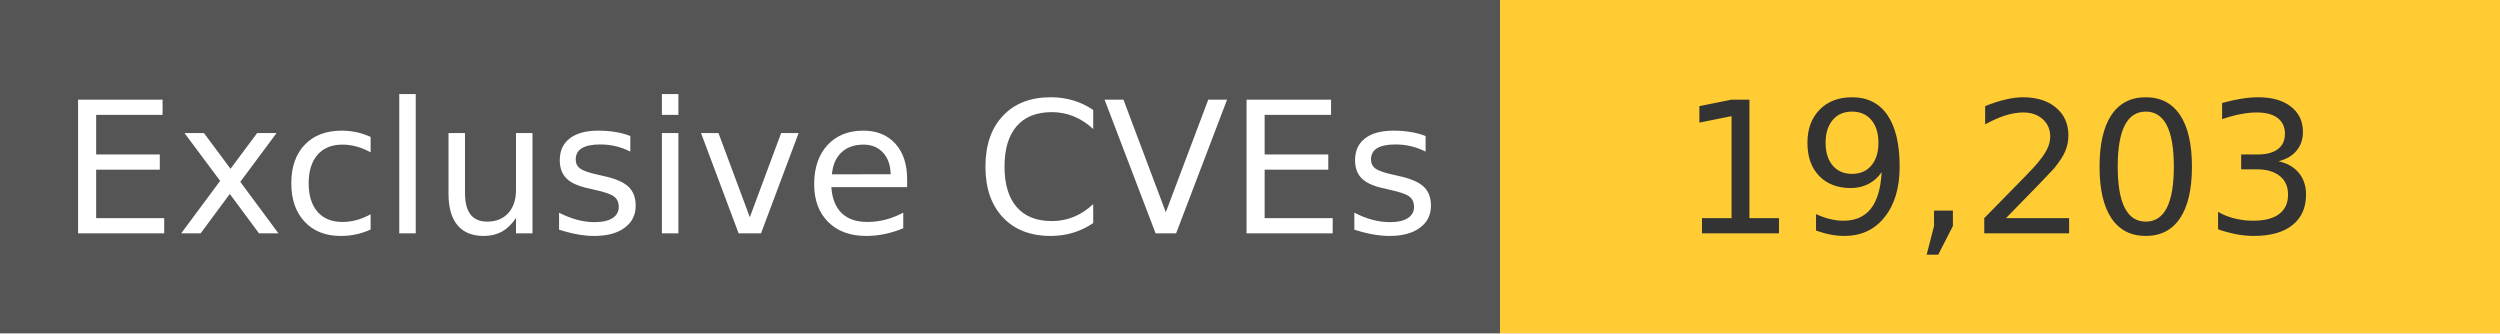
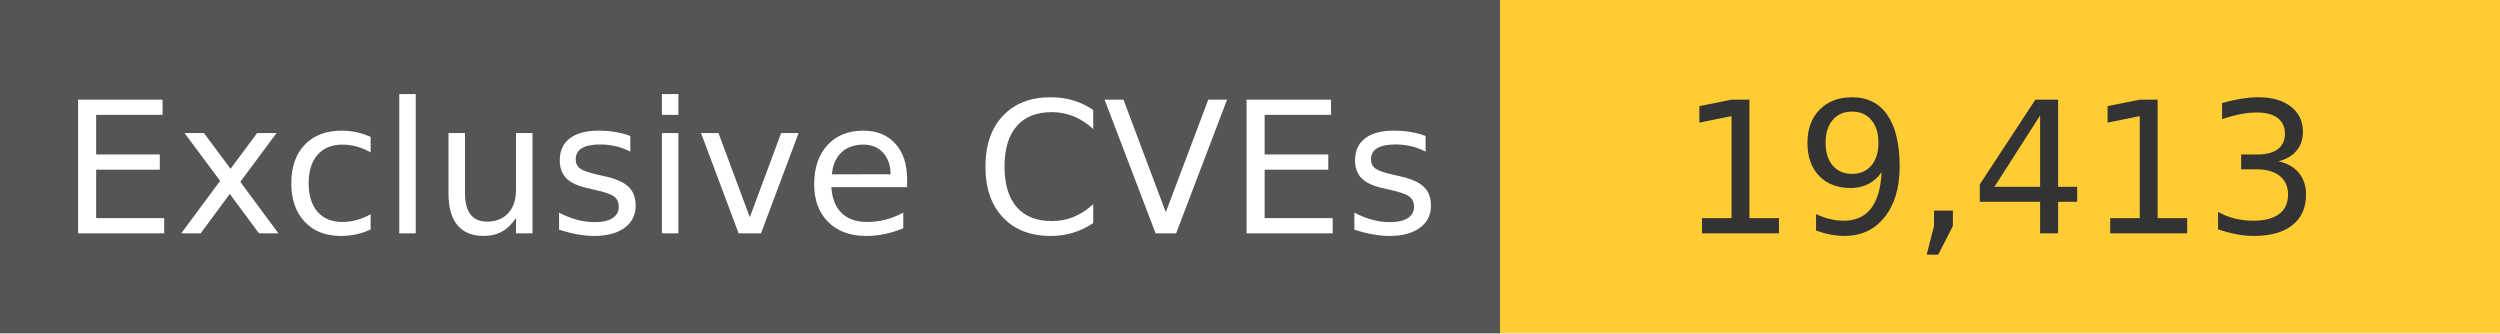
<svg xmlns="http://www.w3.org/2000/svg" width="150" height="20" role="img">
  <linearGradient id="s" x2="0" y2="100%">
    <stop offset="0" stop-color="#bbb" stop-opacity=".1" />
    <stop offset="1" stop-opacity=".1" />
  </linearGradient>
  <g>
    <rect width="90" height="20" fill="#555" />
    <rect x="90" width="267" height="20" fill="#ffcc33" />
  </g>
  <g fill="#fff" text-anchor="middle" font-family="Verdana,Geneva,DejaVu Sans,sans-serif" text-rendering="geometricPrecision" font-size="110">
    <text x="450" y="140" transform="scale(.1)" fill="#fff">
            Exclusive CVEs
        </text>
    <text x="1200" y="140" transform="scale(.1)" fill="#333">
-             19,203
+             19,413
        </text>
  </g>
</svg>
